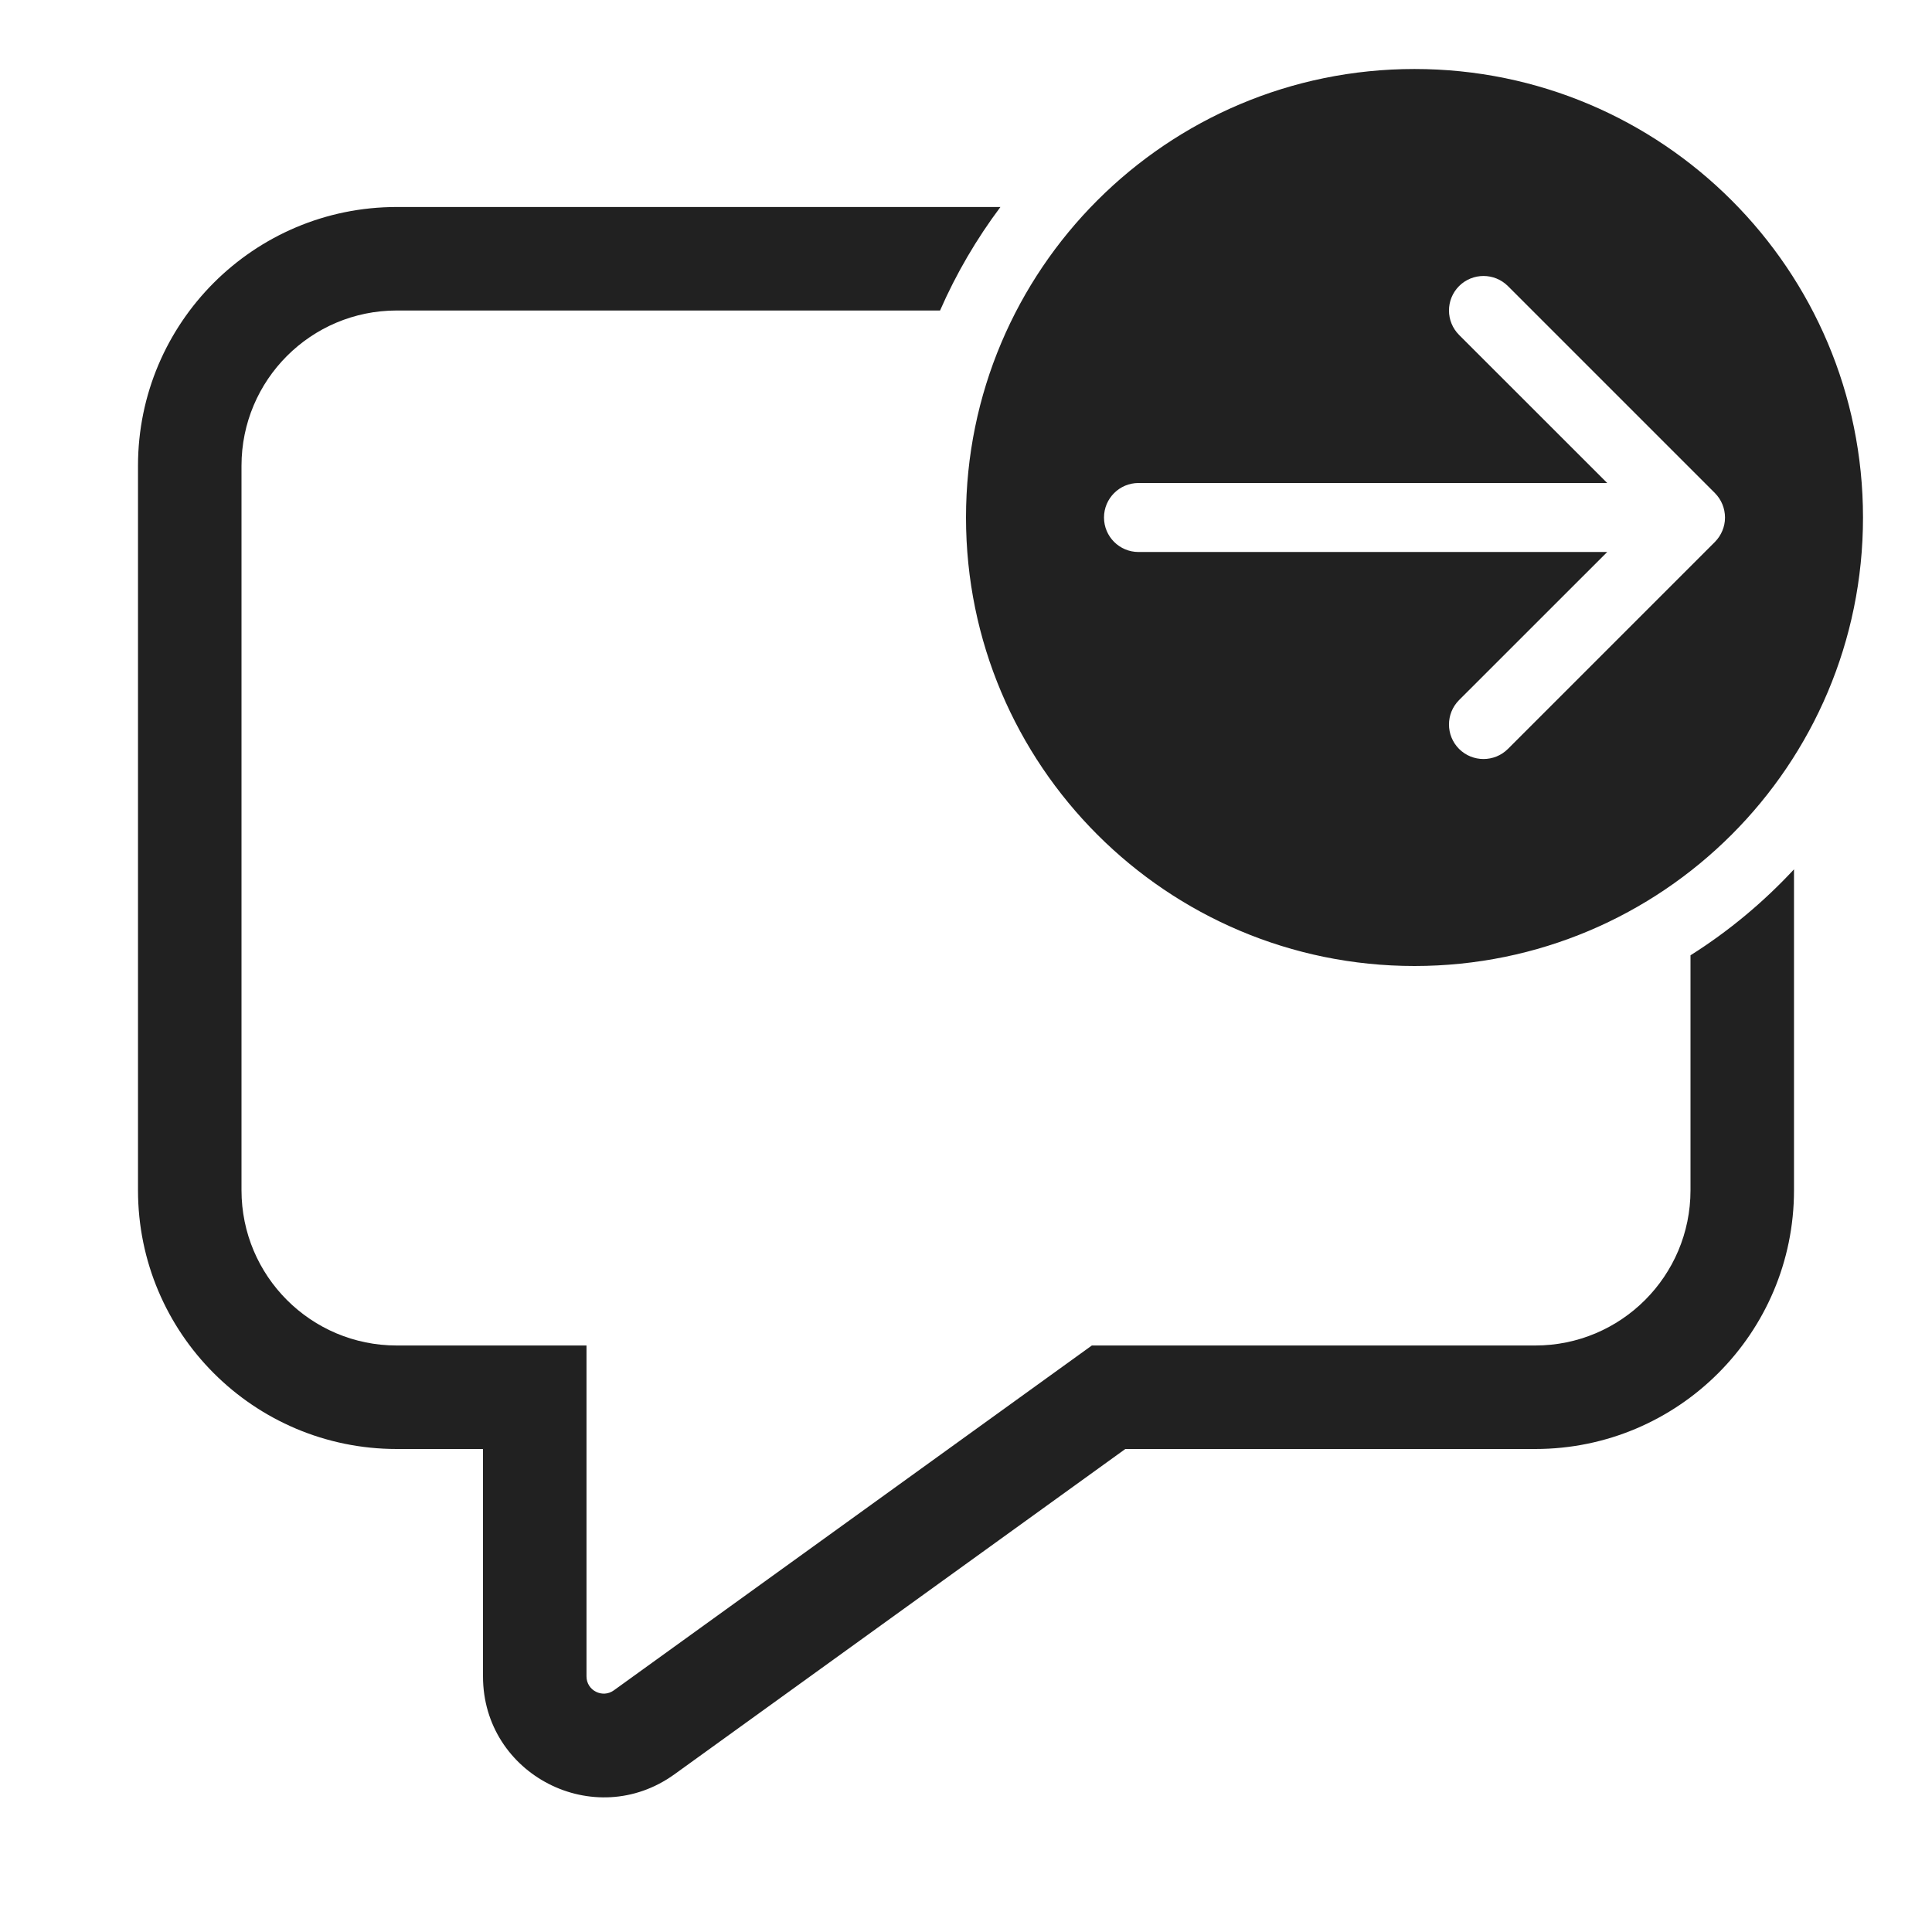
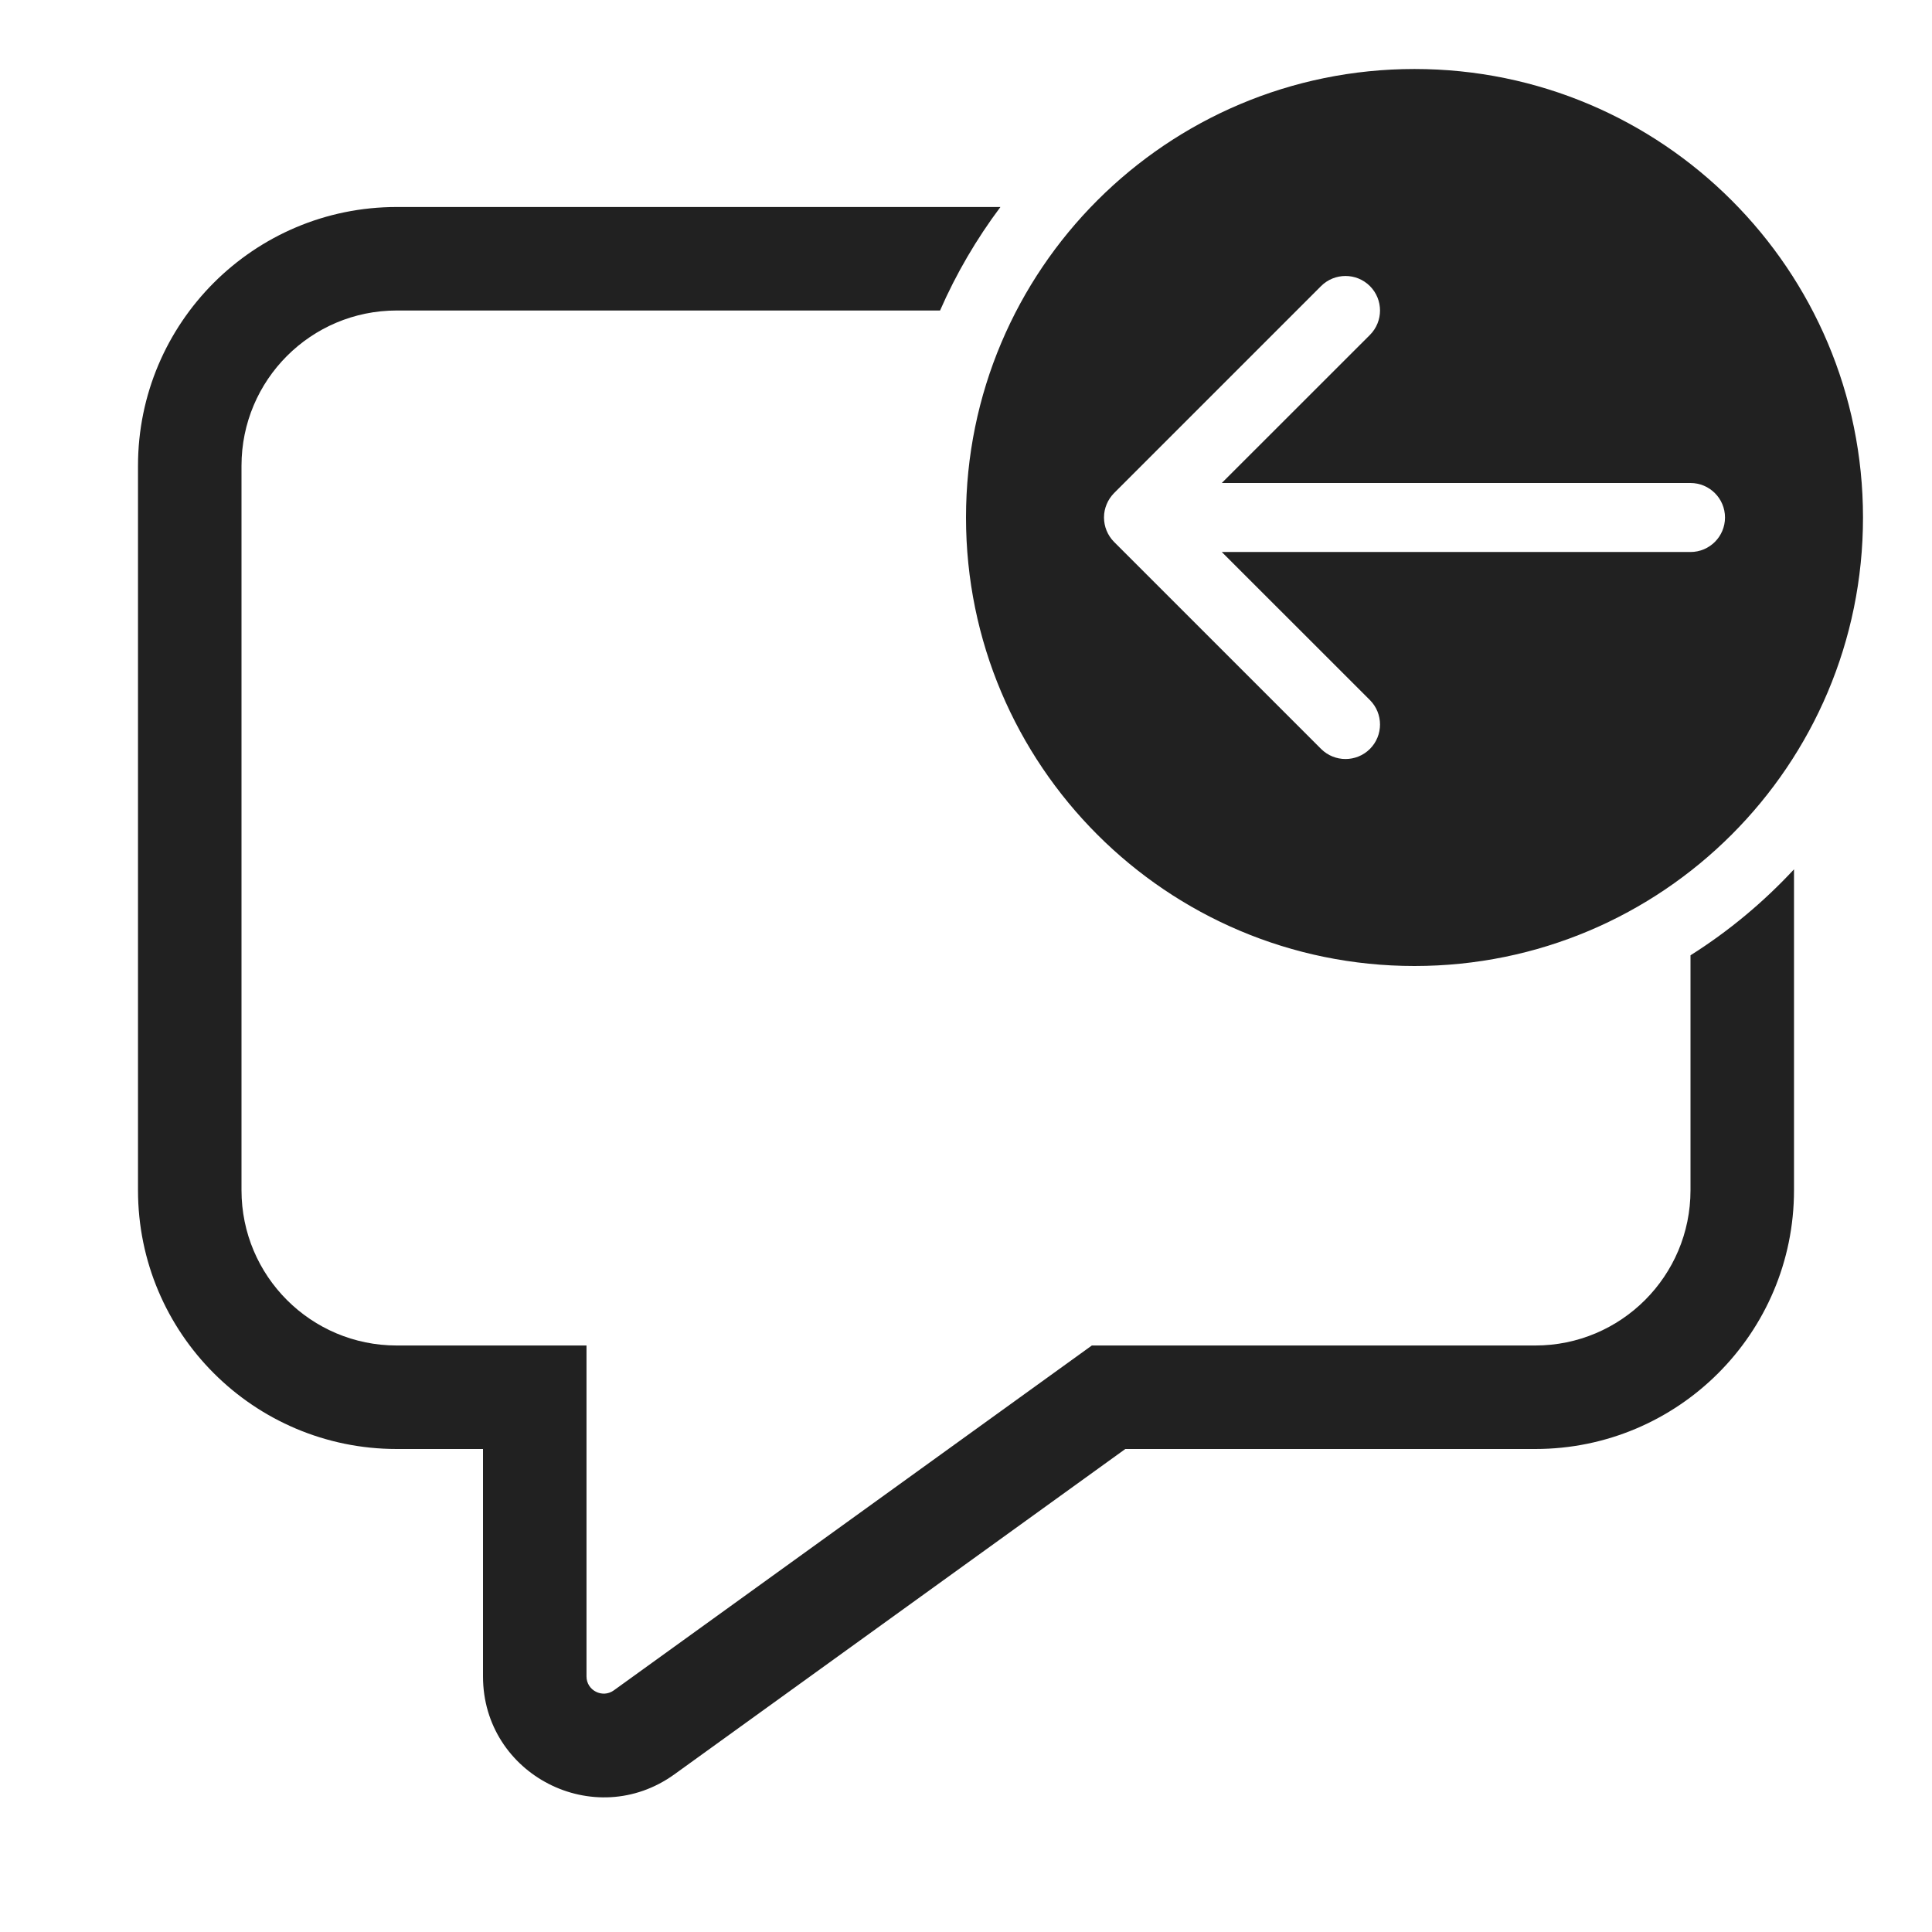
<svg xmlns="http://www.w3.org/2000/svg" width="28" height="28" viewBox="0 0 28 28" fill="none">
-   <path d="M27 7.5C27 11.09 24.09 14 20.5 14C16.91 14 14 11.09 14 7.5C14 3.91 16.91 1 20.5 1C24.09 1 27 3.91 27 7.5ZM16.5 7C16.224 7 16 7.224 16 7.5C16 7.776 16.224 8 16.5 8L23.293 8L21.146 10.146C20.951 10.342 20.951 10.658 21.146 10.854C21.342 11.049 21.658 11.049 21.854 10.854L24.854 7.854C24.901 7.806 24.938 7.75 24.962 7.691C24.986 7.633 25 7.57 25 7.503L25 7.5L25 7.497C24.999 7.37 24.95 7.243 24.854 7.146L21.854 4.146C21.658 3.951 21.342 3.951 21.146 4.146C20.951 4.342 20.951 4.658 21.146 4.854L23.293 7L16.5 7ZM24.5 17.25V13.845C25.053 13.496 25.557 13.076 26 12.599V17.25C26 19.321 24.321 21 22.25 21H16.309L9.774 25.715C8.616 26.55 7 25.723 7 24.296V21H5.75C3.679 21 2 19.321 2 17.25V6.75C2 4.679 3.679 3 5.75 3H14.499C14.153 3.462 13.858 3.965 13.624 4.5H5.75C4.507 4.5 3.5 5.507 3.5 6.75V17.25C3.5 18.493 4.507 19.5 5.75 19.5H8.5V24.296C8.5 24.499 8.731 24.617 8.896 24.498L15.824 19.5H22.25C23.493 19.5 24.5 18.493 24.5 17.25Z" fill="#212121" />
+   <path d="M20.5 14C16.91 14 14 11.09 14 7.5C14 3.91 16.91 1 20.5 1C24.09 1 27 3.91 27 7.5C27 11.09 24.09 14 20.5 14ZM24.5 8C24.776 8 25 7.776 25 7.5C25 7.224 24.776 7 24.5 7H17.707L19.854 4.854C20.049 4.658 20.049 4.342 19.854 4.146C19.658 3.951 19.342 3.951 19.146 4.146L16.146 7.146C16.099 7.194 16.062 7.25 16.038 7.309C16.014 7.367 16 7.43 16 7.497L16 7.5L16 7.503C16.001 7.63 16.05 7.757 16.146 7.854L19.146 10.854C19.342 11.049 19.658 11.049 19.854 10.854C20.049 10.658 20.049 10.342 19.854 10.146L17.707 8H24.5ZM24.5 17.25V13.845C25.053 13.496 25.557 13.076 26 12.599V17.25C26 19.321 24.321 21 22.25 21H16.309L9.774 25.715C8.616 26.55 7 25.723 7 24.296V21H5.75C3.679 21 2 19.321 2 17.25V6.75C2 4.679 3.679 3 5.75 3H14.499C14.153 3.462 13.858 3.965 13.624 4.5H5.75C4.507 4.5 3.5 5.507 3.5 6.75V17.25C3.5 18.493 4.507 19.5 5.75 19.5H8.5V24.296C8.5 24.499 8.731 24.617 8.896 24.498L15.824 19.5H22.25C23.493 19.5 24.5 18.493 24.5 17.25Z" fill="#212121" />
</svg>
